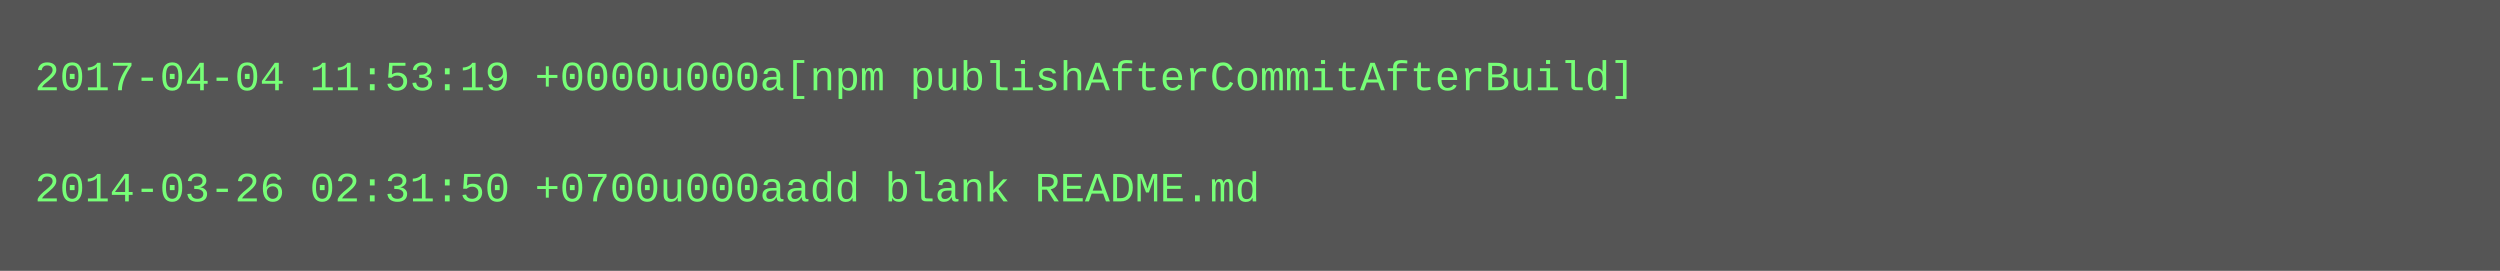
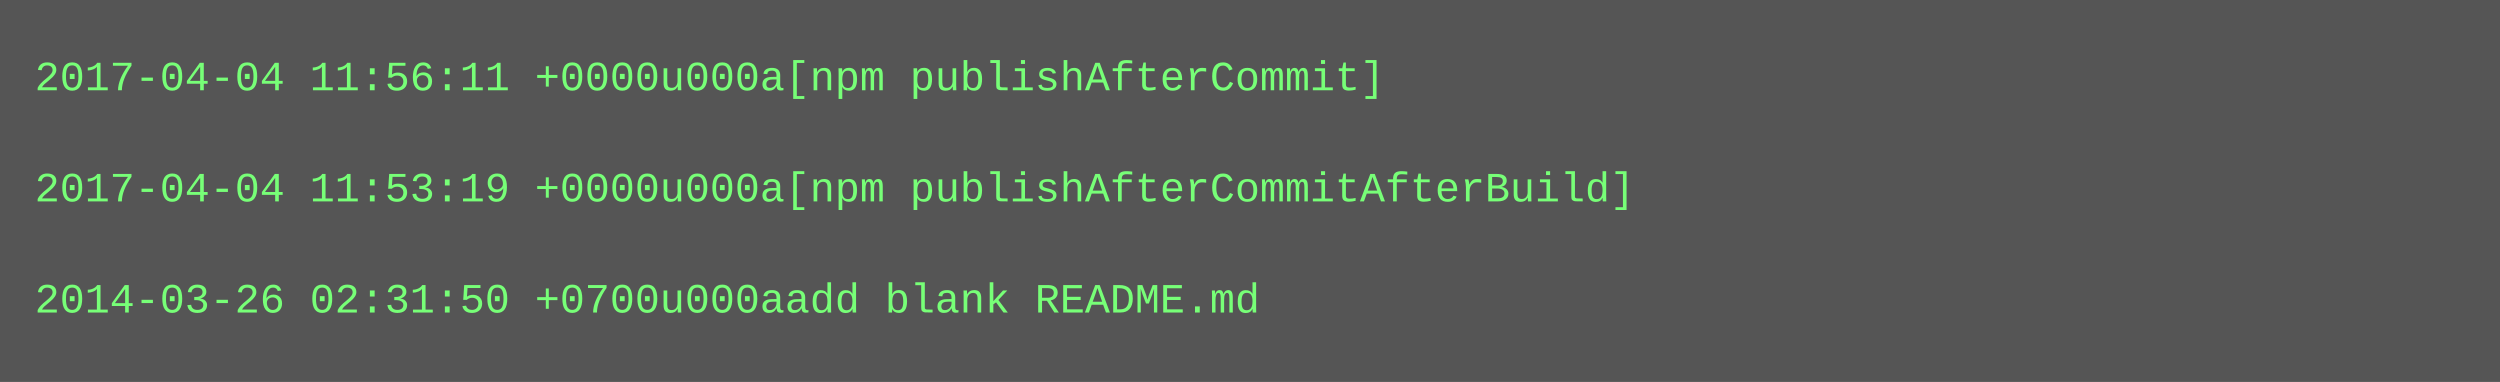
- <svg xmlns="http://www.w3.org/2000/svg" height="78" width="720">
-   <rect height="78" fill="#555" width="720" />
+ <svg xmlns="http://www.w3.org/2000/svg" height="110" width="720">
+   <rect height="110" fill="#555" width="720" />
  <text fill="#7f7" font-family="Courier New" font-size="12" xml:space="preserve">
-     <tspan x="10" y="26">2017-04-04 11:53:19 +0000u000a[npm publishAfterCommitAfterBuild]</tspan>
+     <tspan x="10" y="26">2017-04-04 11:56:11 +0000u000a[npm publishAfterCommit]</tspan>
    <tspan x="10" y="42" />
-     <tspan x="10" y="58">2014-03-26 02:31:50 +0700u000aadd blank README.md</tspan>
+     <tspan x="10" y="58">2017-04-04 11:53:19 +0000u000a[npm publishAfterCommitAfterBuild]</tspan>
+     <tspan x="10" y="74" />
+     <tspan x="10" y="90">2014-03-26 02:31:50 +0700u000aadd blank README.md</tspan>
  </text>
</svg>
